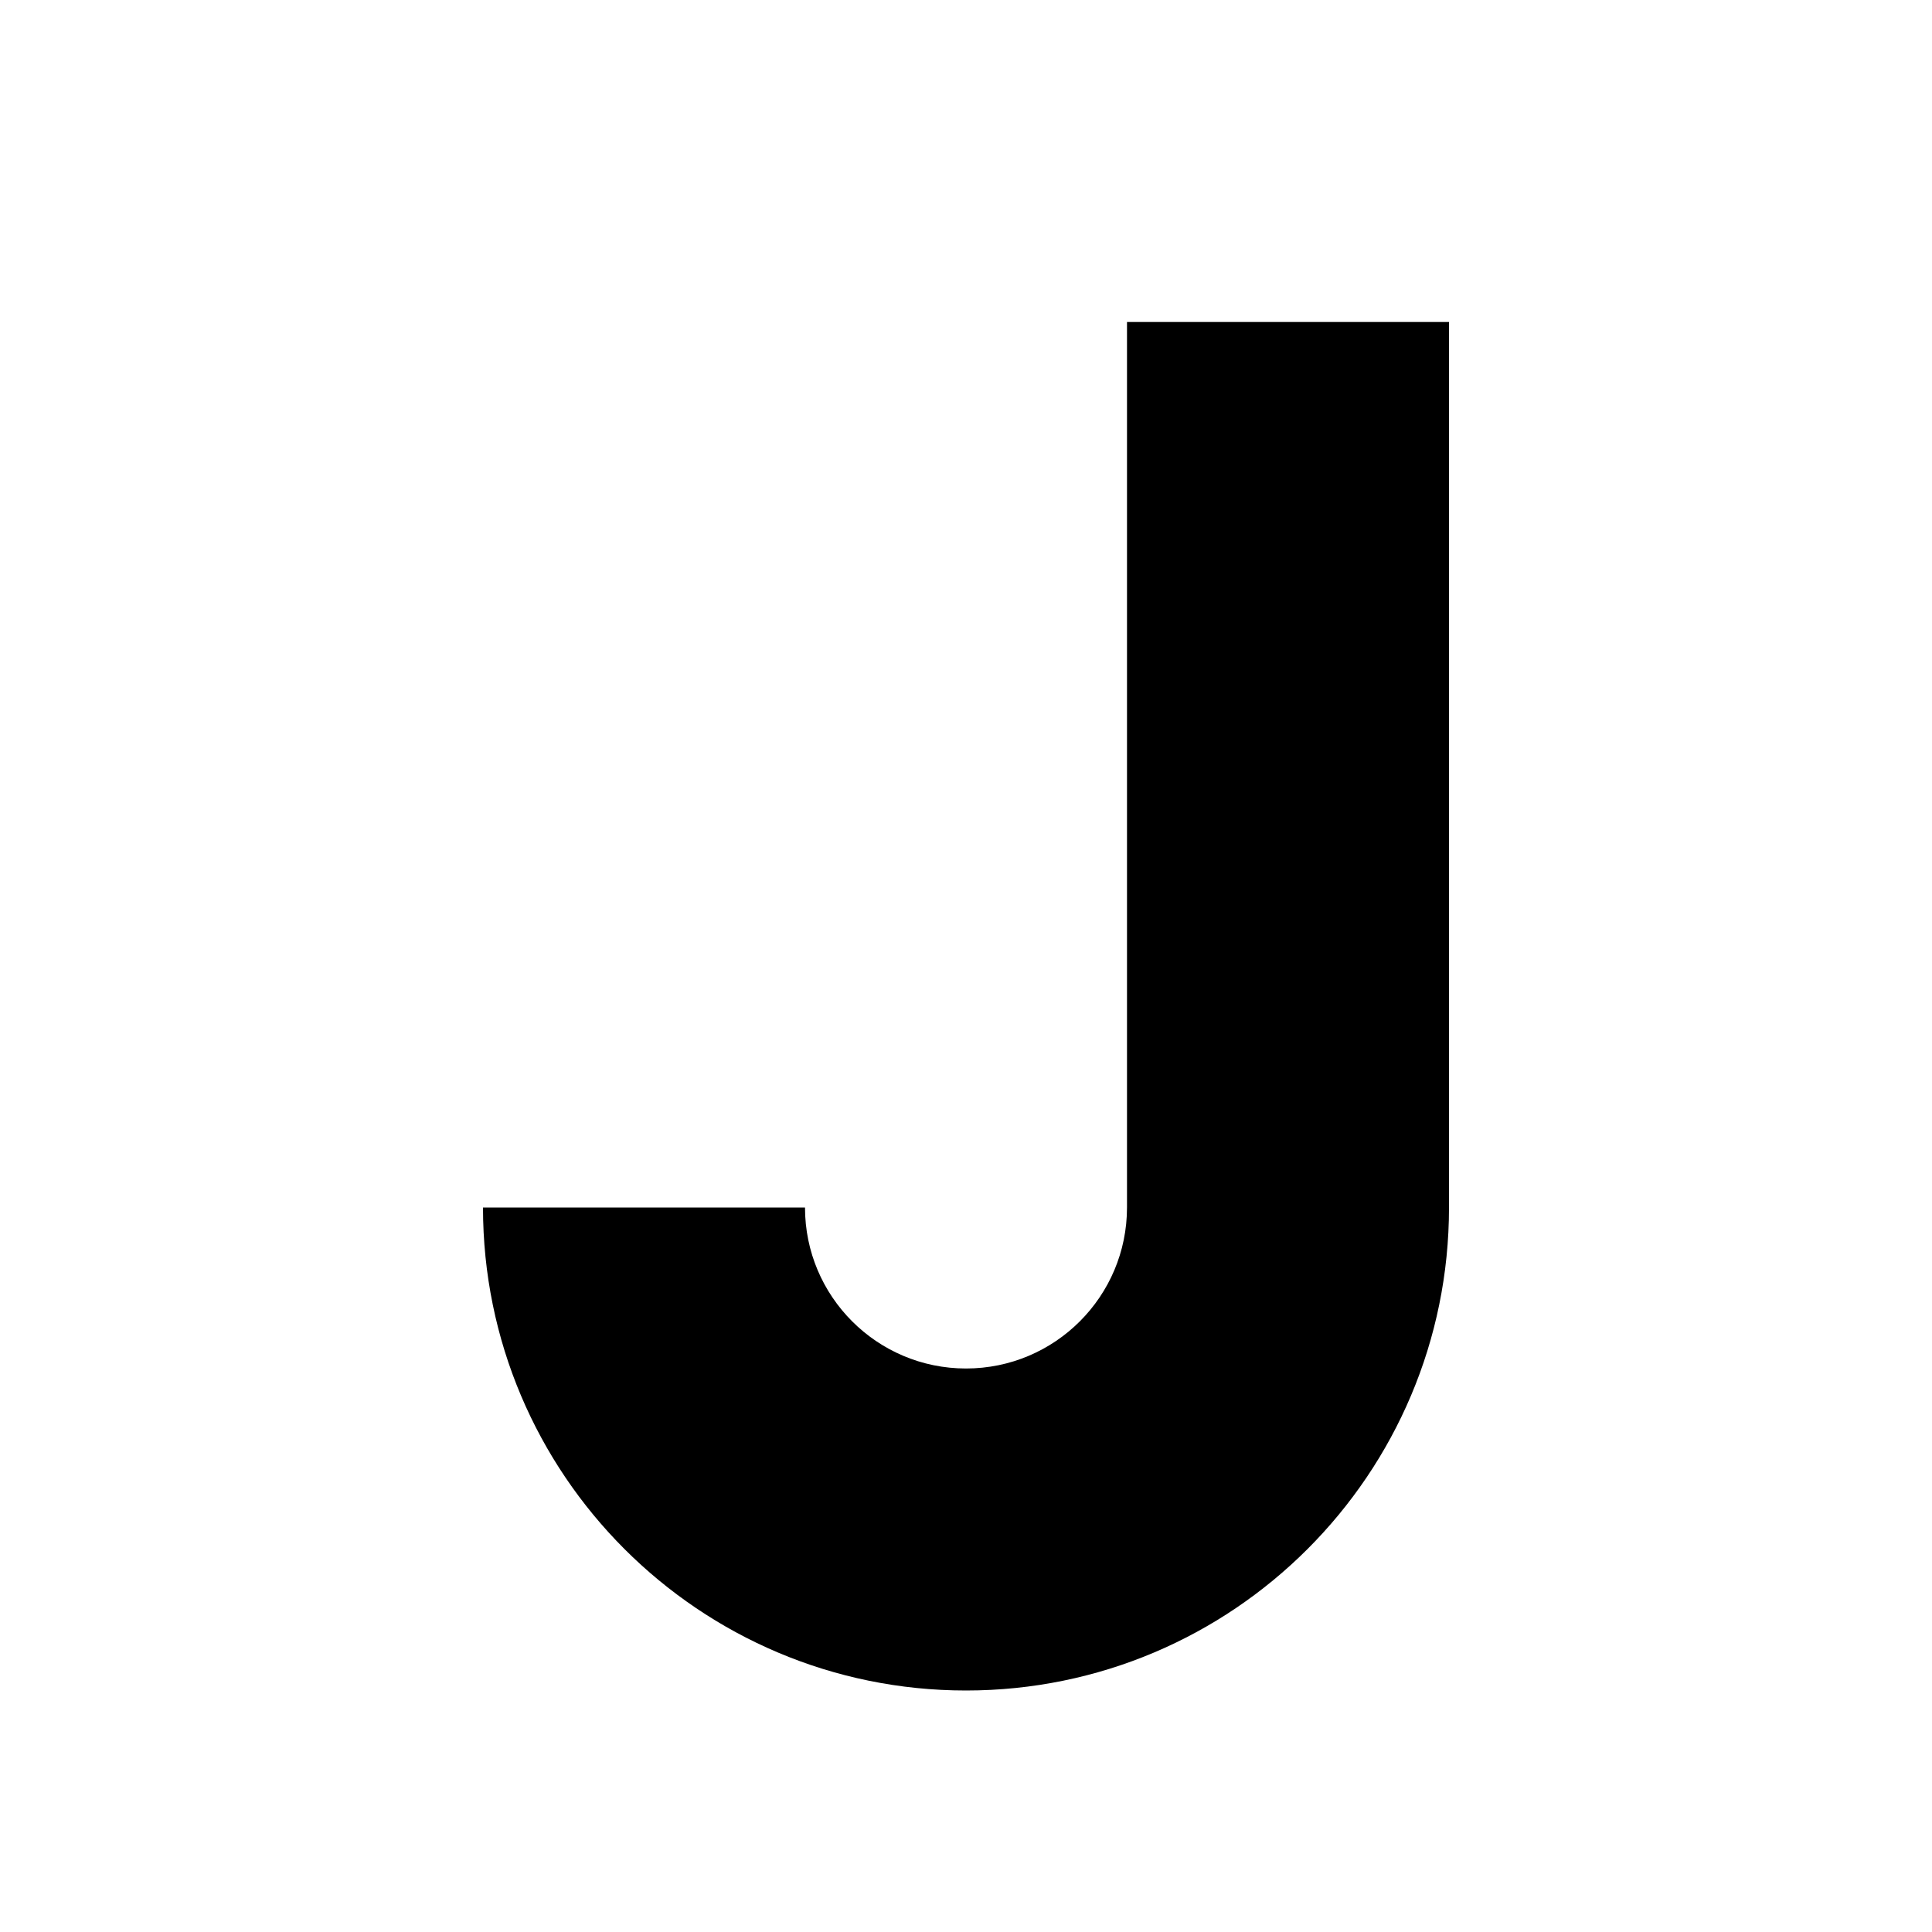
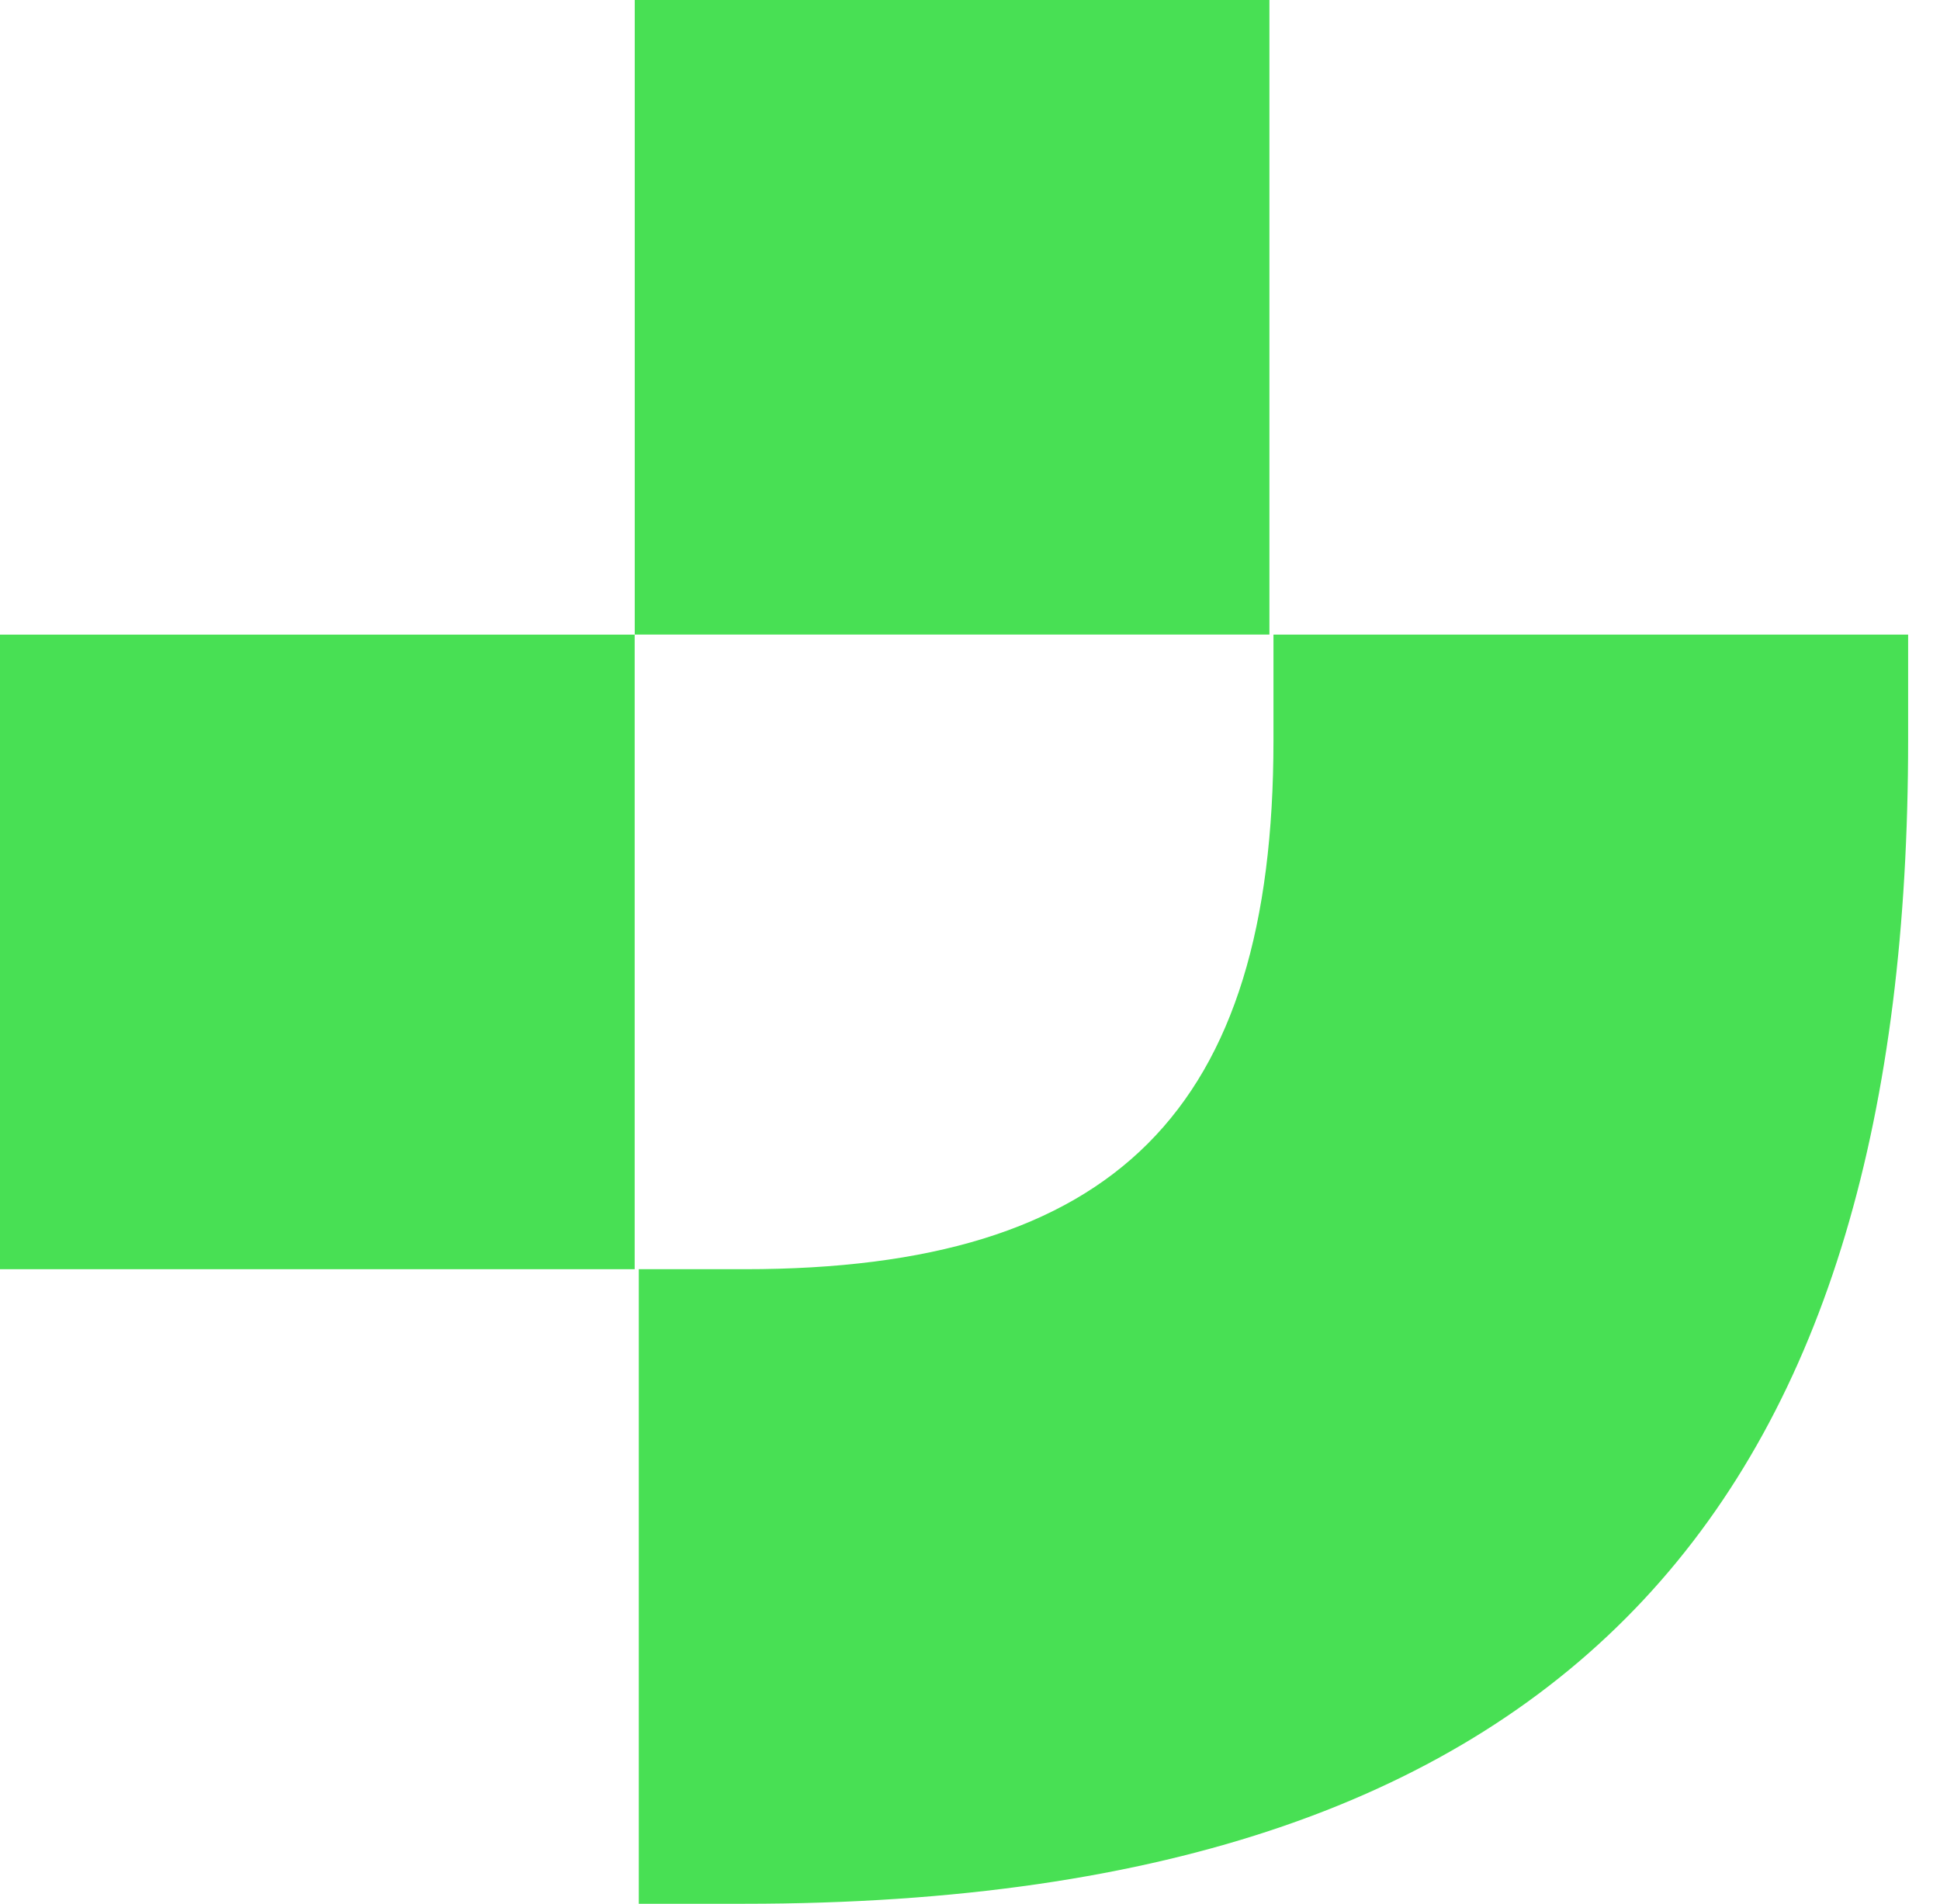
- <svg xmlns="http://www.w3.org/2000/svg" fill="currentColor" width="48" height="48" viewBox="0 0 48 48">
-   <path d="M28 8h8v22a12 12 0 0 1-12 12 12 12 0 0 1-12-12h8a4 4 0 0 0 8 0z" />
+ <svg xmlns="http://www.w3.org/2000/svg" width="54" height="53" viewBox="0 0 54 53" fill="none">
+   <path d="M35.447 17.668H53.113V20.614C53.113 41.226 44.275 53 20.727 53H17.781V35.334H20.727C31.028 35.334 35.447 30.915 35.447 20.614V17.668Z" fill="#48E054" />
+   <path d="M17.666 17.668H0V35.334H17.666V17.668Z" fill="#48E054" />
+   <path d="M35.334 0H17.668V17.666H35.334V0Z" fill="#48E054" />
</svg>
